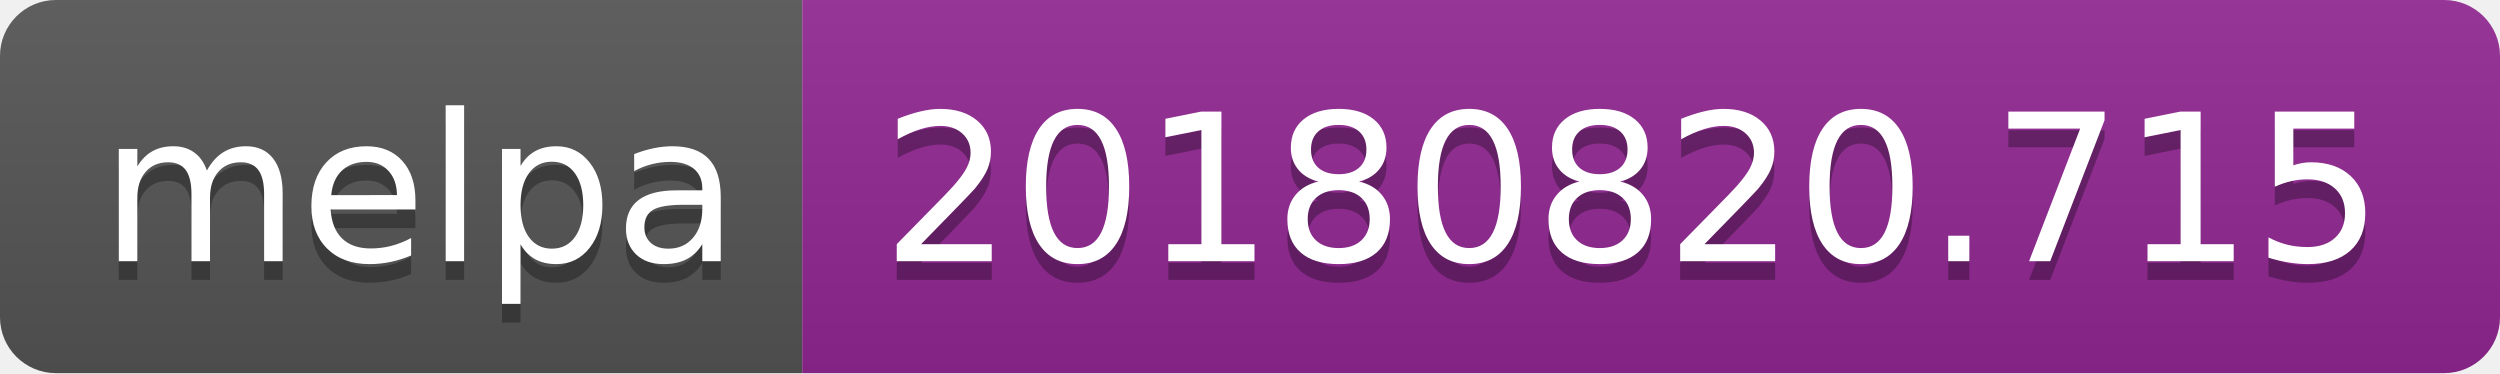
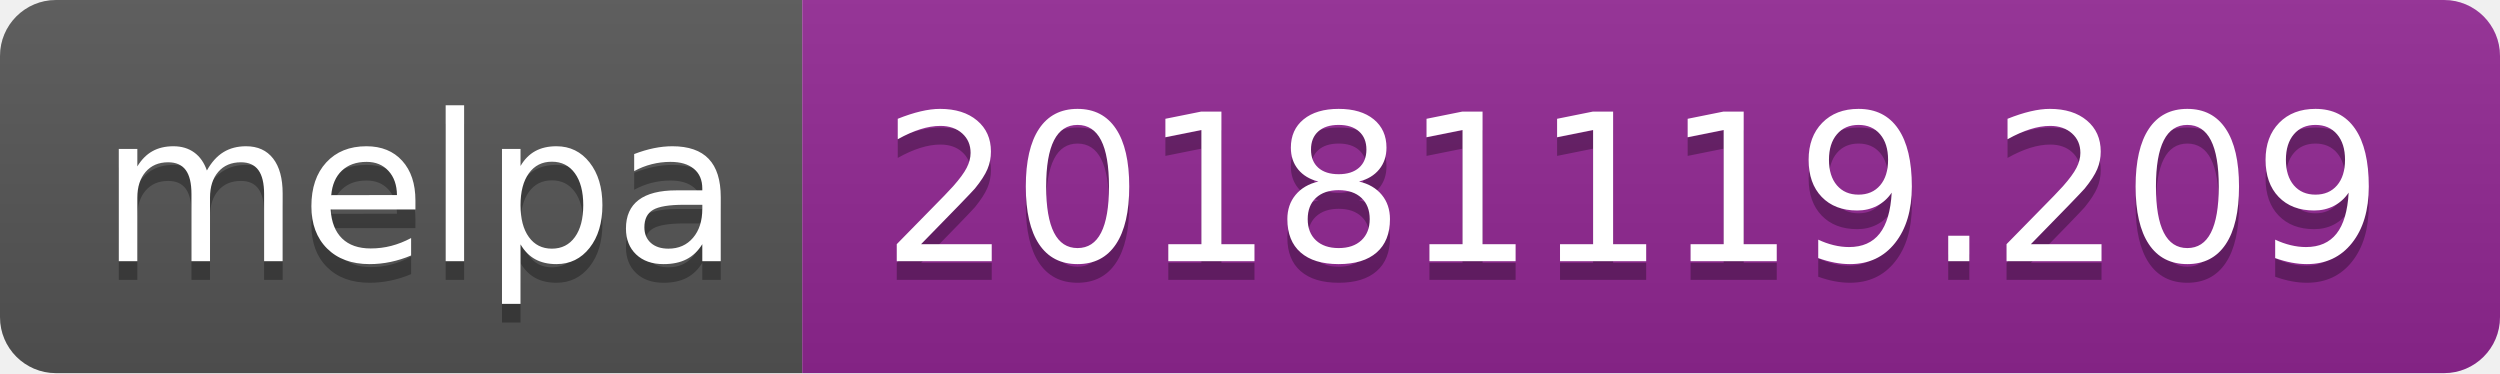
<svg xmlns="http://www.w3.org/2000/svg" width="134" height="20">
  <linearGradient id="b" x2="0" y2="100%">
    <stop offset="0" stop-color="#bbb" stop-opacity=".1" />
    <stop offset="1" stop-opacity=".1" />
  </linearGradient>
  <clipPath id="a">
    <rect width="134" height="20" rx="3" fill="#fff" />
  </clipPath>
  <g clip-path="url(#a)">
    <path fill="#555" d="M0 0h43v20H0z" />
    <path fill="#922793" d="M43 0h91v20H43z" />
    <path fill="url(#b)" d="M0 0h134v20H0z" />
  </g>
  <g fill="#fff" text-anchor="middle" font-family="DejaVu Sans,Verdana,Geneva,sans-serif" font-size="110">
    <text x="225" y="150" fill="#010101" fill-opacity=".3" transform="scale(.1)" textLength="330">melpa</text>
    <text x="225" y="140" transform="scale(.1)" textLength="330">melpa</text>
-     <text x="875" y="150" fill="#010101" fill-opacity=".3" transform="scale(.1)" textLength="810">20180820.715</text>
-     <text x="875" y="140" transform="scale(.1)" textLength="810">20180820.715</text>
+     <text x="875" y="150" fill="#010101" fill-opacity=".3" transform="scale(.1)" textLength="810">20181119.209</text>
+     <text x="875" y="140" transform="scale(.1)" textLength="810">20181119.209</text>
  </g>
</svg>
